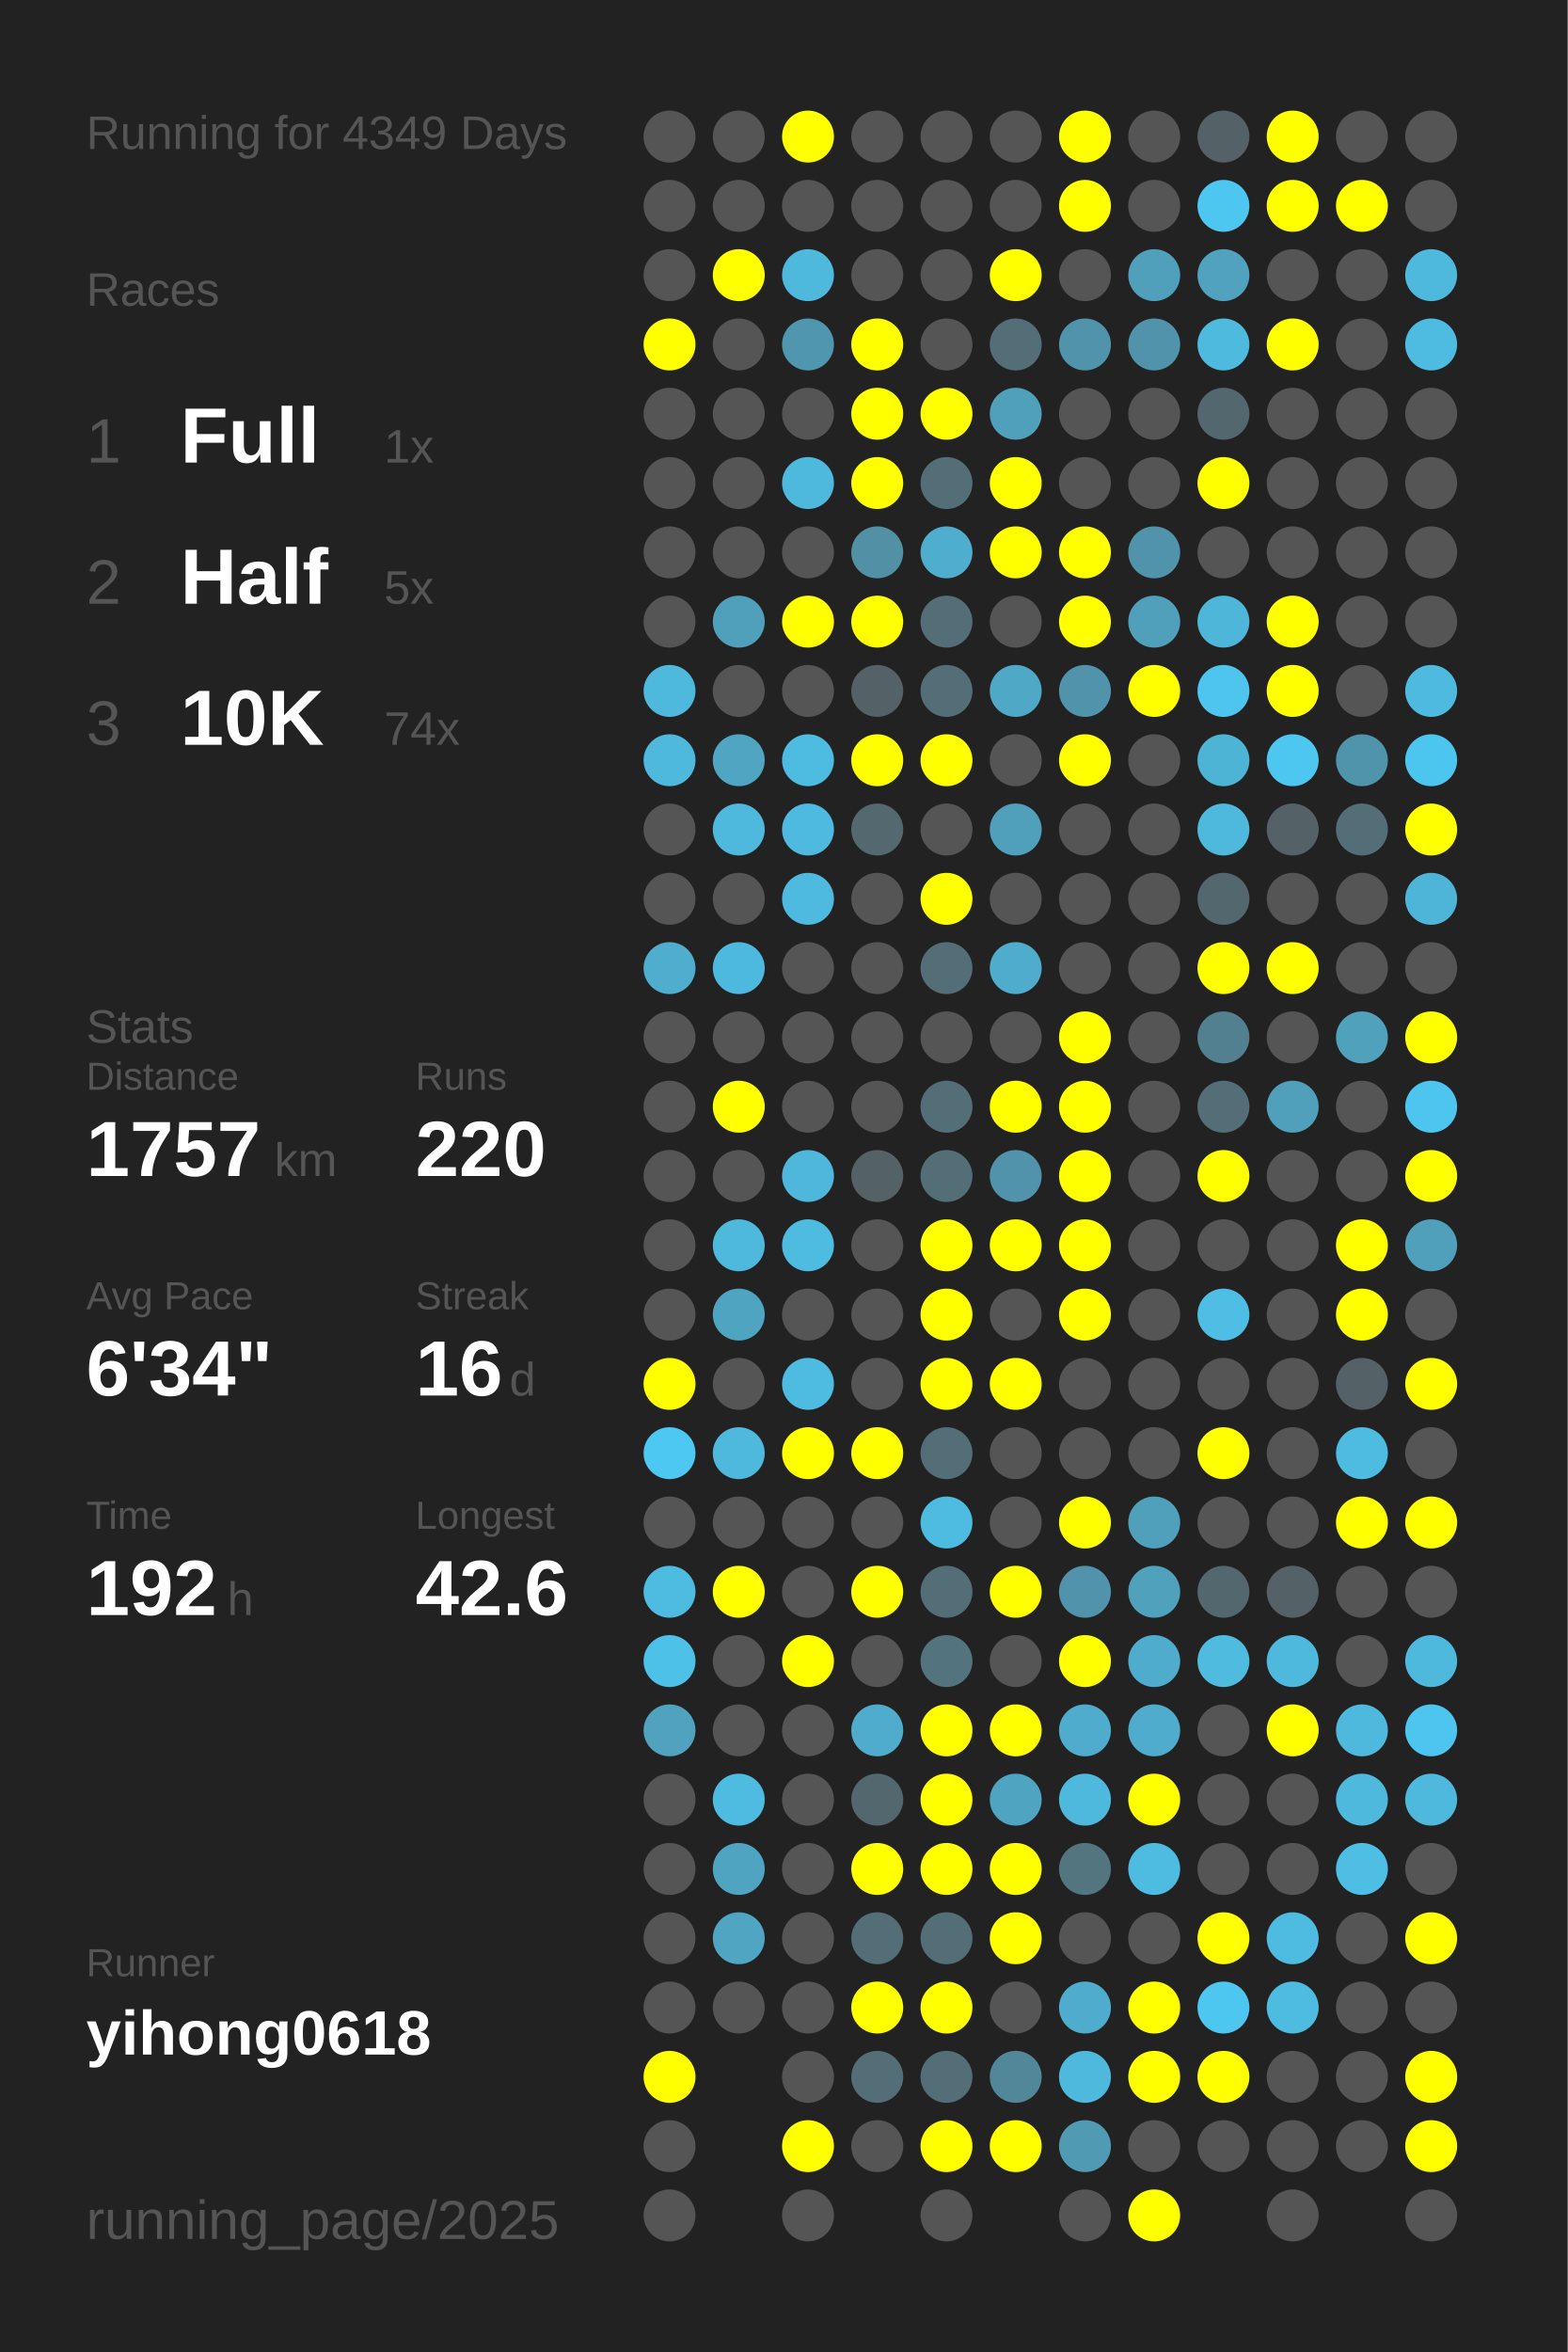
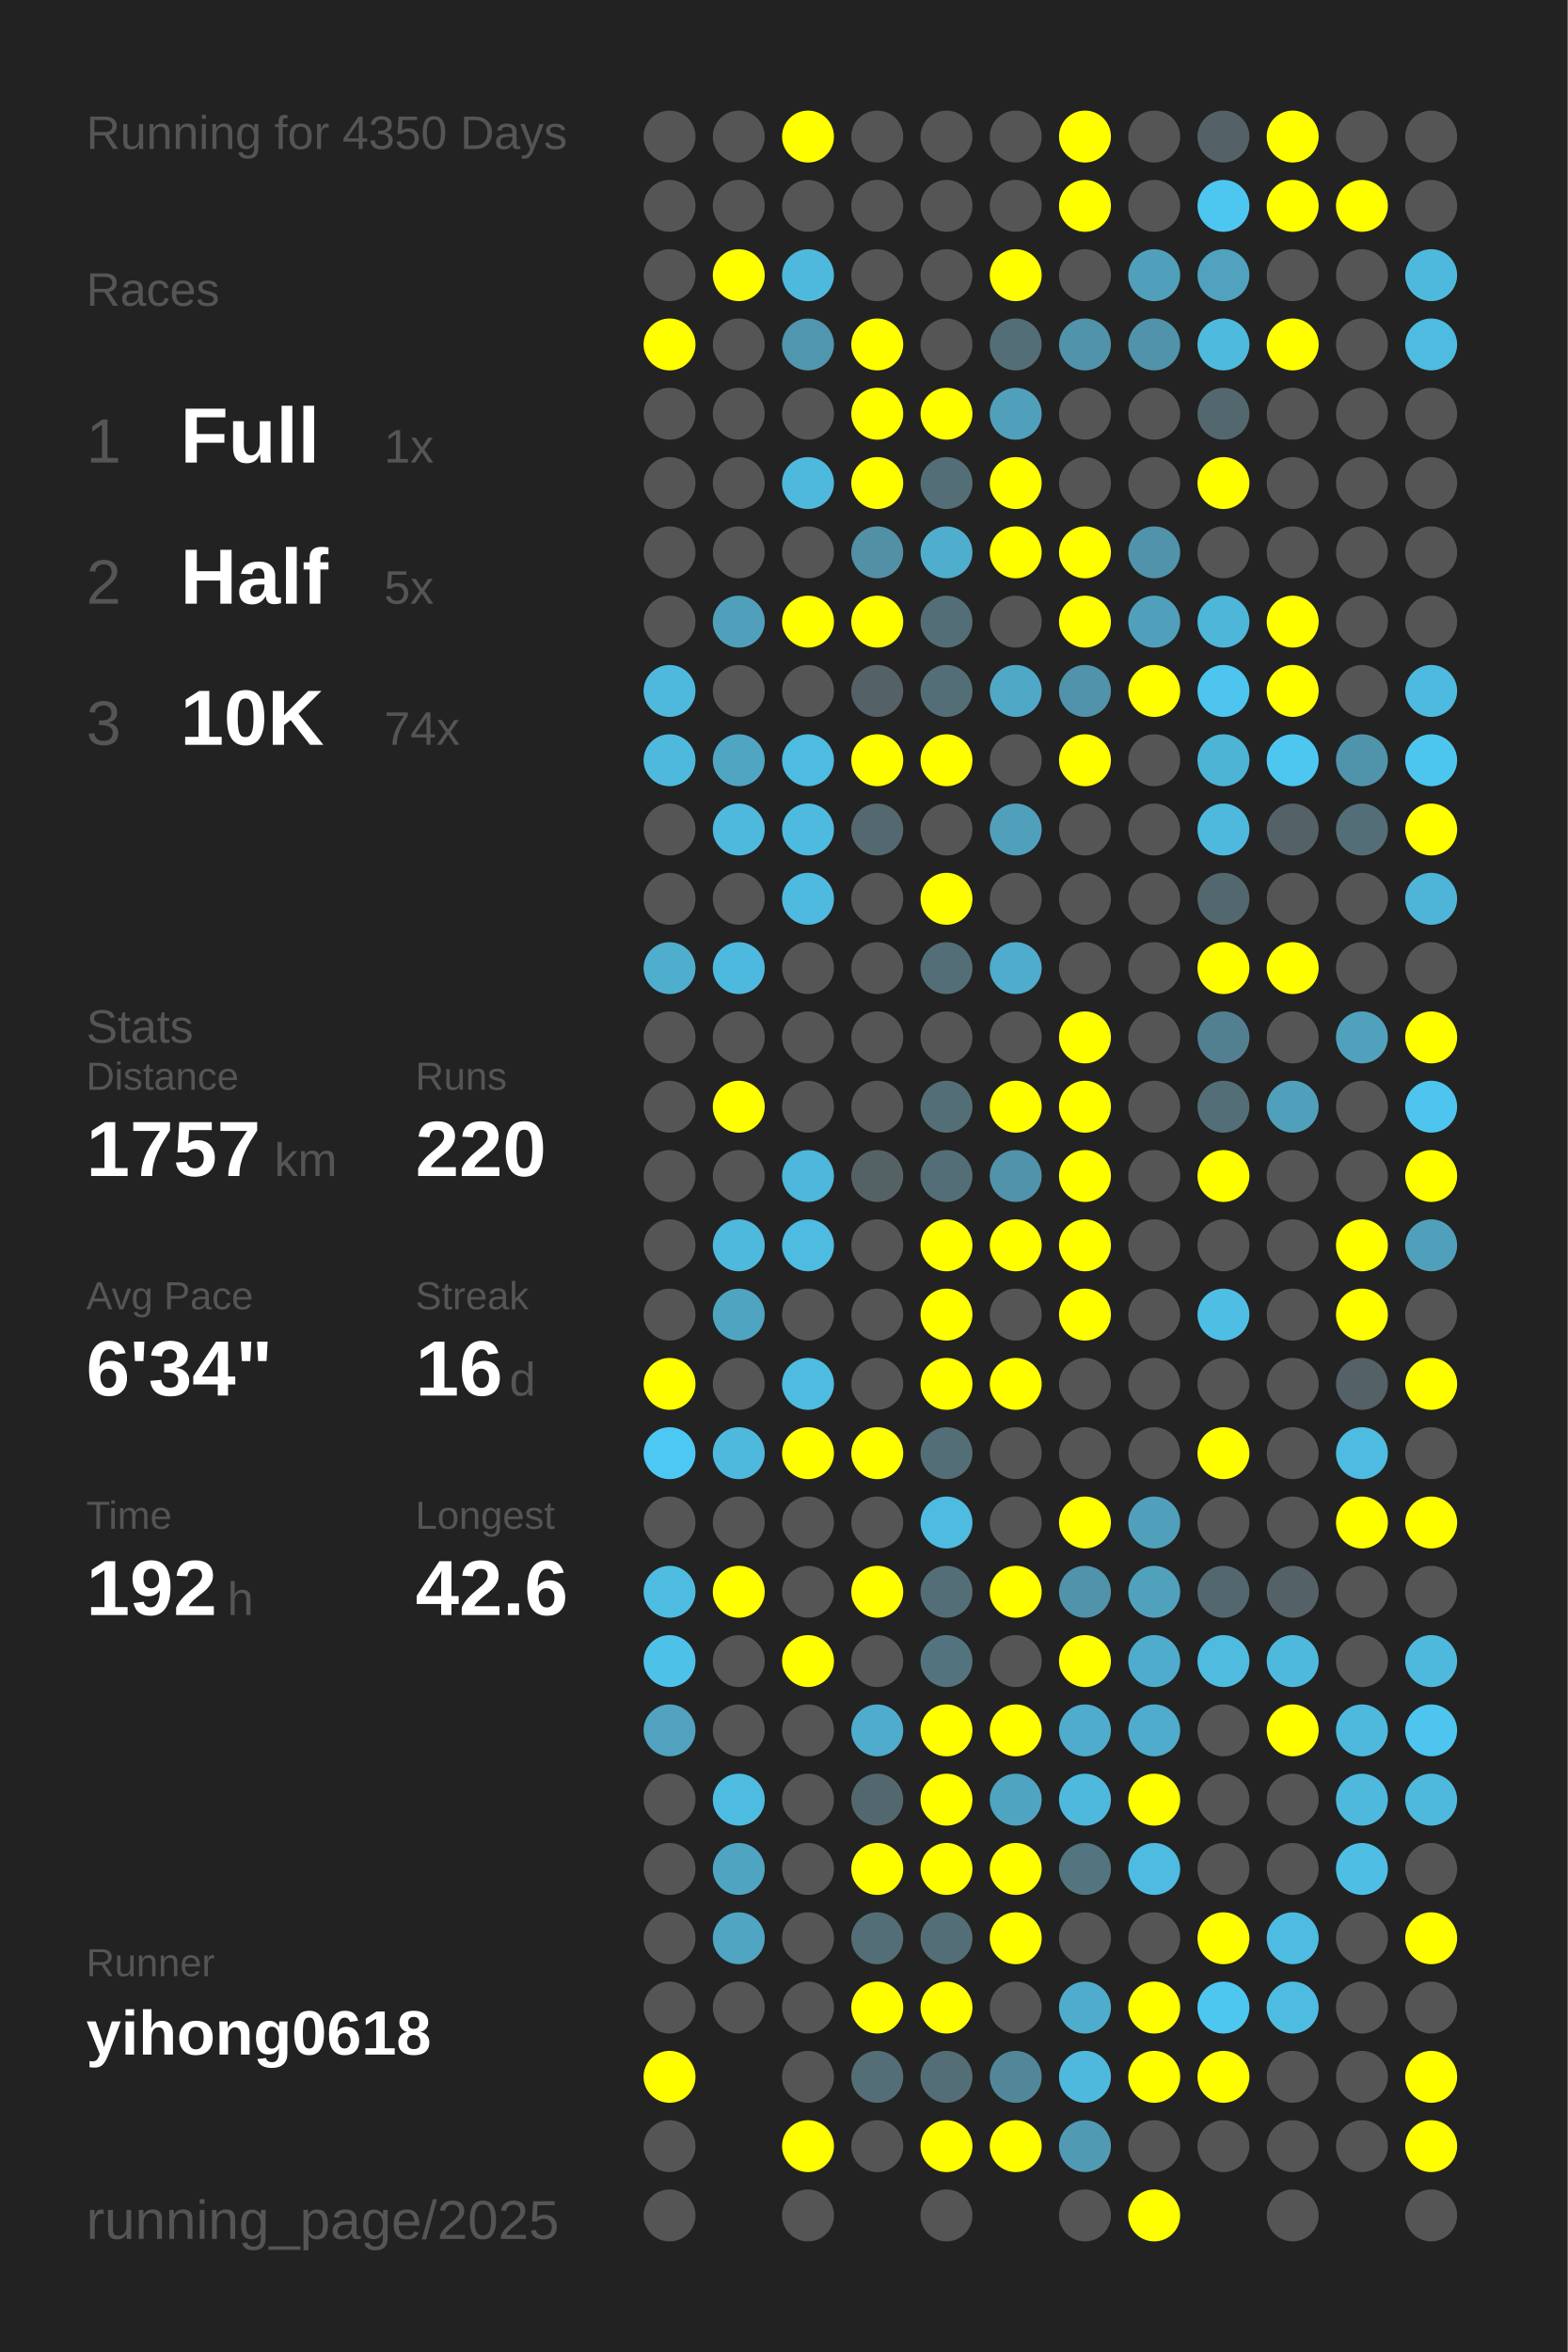
<svg xmlns="http://www.w3.org/2000/svg" baseProfile="full" height="300mm" version="1.1" viewBox="0,0,200,300" width="200mm">
  <defs />
  <rect fill="#222222" height="300" width="200" x="0" y="0" />
-   <text fill="#555555" style="font-size:6px; font-family:Arial;" x="11" y="19">Running for 4349 Days</text>
+   <text fill="#555555" style="font-size:6px; font-family:Arial;" x="11" y="19">Running for 4350 Days</text>
  <text fill="#555555" style="font-size:6px; font-family:Arial;" x="11" y="39">Races</text>
  <text fill="#555555" style="font-size:8px; font-family:Arial;" x="11" y="59">1</text>
  <text fill="#FFFFFF" style="font-size:10px; font-family:Arial; font-weight:bold;" x="23" y="59">Full</text>
  <text fill="#555555" style="font-size:6px; font-family:Arial;" x="49" y="59">1x</text>
  <text fill="#555555" style="font-size:8px; font-family:Arial;" x="11" y="77">2</text>
  <text fill="#FFFFFF" style="font-size:10px; font-family:Arial; font-weight:bold;" x="23" y="77">Half</text>
  <text fill="#555555" style="font-size:6px; font-family:Arial;" x="49" y="77">5x</text>
  <text fill="#555555" style="font-size:8px; font-family:Arial;" x="11" y="95">3</text>
  <text fill="#FFFFFF" style="font-size:10px; font-family:Arial; font-weight:bold;" x="23" y="95">10K</text>
  <text fill="#555555" style="font-size:6px; font-family:Arial;" x="49" y="95">74x</text>
  <text fill="#555555" style="font-size:6px; font-family:Arial;" x="11" y="133">Stats</text>
  <text fill="#555555" style="font-size:5px; font-family:Arial;" x="11" y="139">Distance</text>
  <text fill="#FFFFFF" style="font-size:10px; font-family:Arial; font-weight:bold;" x="11" y="150">1757</text>
  <text fill="#555555" style="font-size:6px; font-family:Arial;" x="35" y="150">km</text>
  <text fill="#555555" style="font-size:5px; font-family:Arial;" x="53" y="139">Runs</text>
  <text fill="#FFFFFF" style="font-size:10px; font-family:Arial; font-weight:bold;" x="53" y="150">220</text>
  <text fill="#555555" style="font-size:5px; font-family:Arial;" x="11" y="167">Avg Pace</text>
  <text fill="#FFFFFF" style="font-size:10px; font-family:Arial; font-weight:bold;" x="11" y="178">6'34"</text>
  <text fill="#555555" style="font-size:5px; font-family:Arial;" x="53" y="167">Streak</text>
  <text fill="#FFFFFF" style="font-size:10px; font-family:Arial; font-weight:bold;" x="53" y="178">16</text>
  <text fill="#555555" style="font-size:6px; font-family:Arial;" x="65" y="178">d</text>
  <text fill="#555555" style="font-size:5px; font-family:Arial;" x="11" y="195">Time</text>
  <text fill="#FFFFFF" style="font-size:10px; font-family:Arial; font-weight:bold;" x="11" y="206">192</text>
  <text fill="#555555" style="font-size:6px; font-family:Arial;" x="29" y="206">h</text>
  <text fill="#555555" style="font-size:5px; font-family:Arial;" x="53" y="195">Longest</text>
  <text fill="#FFFFFF" style="font-size:10px; font-family:Arial; font-weight:bold;" x="53" y="206">42.6</text>
  <text fill="#555555" style="font-size:5px; font-family:Arial;" x="11" y="252.065">Runner</text>
  <text fill="#FFFFFF" style="font-size:8px; font-family:Arial; font-weight:bold;" x="11" y="262.065">yihong0618</text>
  <text fill="#555555" style="font-size:7px; font-family:Arial;" x="11" y="285.581">running_page/2025</text>
  <circle cx="85.417" cy="17.419" fill="#555555" r="3.312" />
  <circle cx="85.417" cy="26.258" fill="#555555" r="3.312" />
  <circle cx="85.417" cy="35.097" fill="#555555" r="3.312" />
  <circle cx="85.417" cy="43.935" fill="#FFFF00" r="3.312" />
  <circle cx="85.417" cy="52.774" fill="#555555" r="3.312" />
  <circle cx="85.417" cy="61.613" fill="#555555" r="3.312" />
  <circle cx="85.417" cy="70.452" fill="#555555" r="3.312" />
  <circle cx="85.417" cy="79.29" fill="#555555" r="3.312" />
  <circle cx="85.417" cy="88.129" fill="#4eb9dd" r="3.312" />
  <circle cx="85.417" cy="96.968" fill="#4eb9dd" r="3.312" />
  <circle cx="85.417" cy="105.806" fill="#555555" r="3.312" />
  <circle cx="85.417" cy="114.645" fill="#555555" r="3.312" />
  <circle cx="85.417" cy="123.484" fill="#4fadcd" r="3.312" />
  <circle cx="85.417" cy="132.323" fill="#555555" r="3.312" />
  <circle cx="85.417" cy="141.161" fill="#555555" r="3.312" />
  <circle cx="85.417" cy="150" fill="#555555" r="3.312" />
  <circle cx="85.417" cy="158.839" fill="#555555" r="3.312" />
  <circle cx="85.417" cy="167.677" fill="#555555" r="3.312" />
  <circle cx="85.417" cy="176.516" fill="#FFFF00" r="3.312" />
  <circle cx="85.417" cy="185.355" fill="#4dc8f2" r="3.312" />
  <circle cx="85.417" cy="194.194" fill="#555555" r="3.312" />
  <circle cx="85.417" cy="203.032" fill="#4ebce1" r="3.312" />
  <circle cx="85.417" cy="211.871" fill="#4ec1e8" r="3.312" />
  <circle cx="85.417" cy="220.71" fill="#50a2be" r="3.312" />
  <circle cx="85.417" cy="229.548" fill="#555555" r="3.312" />
  <circle cx="85.417" cy="238.387" fill="#555555" r="3.312" />
  <circle cx="85.417" cy="247.226" fill="#555555" r="3.312" />
  <circle cx="85.417" cy="256.065" fill="#555555" r="3.312" />
  <circle cx="85.417" cy="264.903" fill="#FFFF00" r="3.312" />
  <circle cx="85.417" cy="273.742" fill="#555555" r="3.312" />
  <circle cx="85.417" cy="282.581" fill="#555555" r="3.312" />
  <circle cx="94.25" cy="17.419" fill="#555555" r="3.312" />
  <circle cx="94.25" cy="26.258" fill="#555555" r="3.312" />
  <circle cx="94.25" cy="35.097" fill="#FFFF00" r="3.312" />
  <circle cx="94.25" cy="43.935" fill="#555555" r="3.312" />
  <circle cx="94.25" cy="52.774" fill="#555555" r="3.312" />
  <circle cx="94.25" cy="61.613" fill="#555555" r="3.312" />
  <circle cx="94.25" cy="70.452" fill="#555555" r="3.312" />
  <circle cx="94.25" cy="79.29" fill="#50a0bb" r="3.312" />
  <circle cx="94.25" cy="88.129" fill="#555555" r="3.312" />
  <circle cx="94.25" cy="96.968" fill="#4fa5c2" r="3.312" />
  <circle cx="94.25" cy="105.806" fill="#4eb9dd" r="3.312" />
  <circle cx="94.25" cy="114.645" fill="#555555" r="3.312" />
  <circle cx="94.25" cy="123.484" fill="#4eb9de" r="3.312" />
  <circle cx="94.25" cy="132.323" fill="#555555" r="3.312" />
  <circle cx="94.25" cy="141.161" fill="#FFFF00" r="3.312" />
  <circle cx="94.25" cy="150" fill="#555555" r="3.312" />
  <circle cx="94.25" cy="158.839" fill="#4eb9dd" r="3.312" />
  <circle cx="94.25" cy="167.677" fill="#4fa4c1" r="3.312" />
  <circle cx="94.25" cy="176.516" fill="#555555" r="3.312" />
  <circle cx="94.25" cy="185.355" fill="#4eb9dd" r="3.312" />
  <circle cx="94.25" cy="194.194" fill="#555555" r="3.312" />
  <circle cx="94.25" cy="203.032" fill="#FFFF00" r="3.312" />
  <circle cx="94.25" cy="211.871" fill="#555555" r="3.312" />
  <circle cx="94.25" cy="220.71" fill="#555555" r="3.312" />
  <circle cx="94.25" cy="229.548" fill="#4ebce1" r="3.312" />
  <circle cx="94.25" cy="238.387" fill="#4fa5c1" r="3.312" />
  <circle cx="94.25" cy="247.226" fill="#4fa5c2" r="3.312" />
  <circle cx="94.25" cy="256.065" fill="#555555" r="3.312" />
  <circle cx="103.083" cy="17.419" fill="#FFFF00" r="3.312" />
  <circle cx="103.083" cy="26.258" fill="#555555" r="3.312" />
  <circle cx="103.083" cy="35.097" fill="#4eb9dd" r="3.312" />
  <circle cx="103.083" cy="43.935" fill="#5096ae" r="3.312" />
  <circle cx="103.083" cy="52.774" fill="#555555" r="3.312" />
  <circle cx="103.083" cy="61.613" fill="#4eb9dd" r="3.312" />
  <circle cx="103.083" cy="70.452" fill="#555555" r="3.312" />
  <circle cx="103.083" cy="79.29" fill="#FFFF00" r="3.312" />
  <circle cx="103.083" cy="88.129" fill="#555555" r="3.312" />
  <circle cx="103.083" cy="96.968" fill="#4ebbe0" r="3.312" />
  <circle cx="103.083" cy="105.806" fill="#4ebadf" r="3.312" />
  <circle cx="103.083" cy="114.645" fill="#4ebadf" r="3.312" />
  <circle cx="103.083" cy="123.484" fill="#555555" r="3.312" />
  <circle cx="103.083" cy="132.323" fill="#555555" r="3.312" />
  <circle cx="103.083" cy="141.161" fill="#555555" r="3.312" />
  <circle cx="103.083" cy="150" fill="#4eb7db" r="3.312" />
  <circle cx="103.083" cy="158.839" fill="#4ebbe0" r="3.312" />
  <circle cx="103.083" cy="167.677" fill="#555555" r="3.312" />
  <circle cx="103.083" cy="176.516" fill="#4ebce1" r="3.312" />
  <circle cx="103.083" cy="185.355" fill="#FFFF00" r="3.312" />
  <circle cx="103.083" cy="194.194" fill="#555555" r="3.312" />
  <circle cx="103.083" cy="203.032" fill="#555555" r="3.312" />
  <circle cx="103.083" cy="211.871" fill="#FFFF00" r="3.312" />
  <circle cx="103.083" cy="220.71" fill="#555555" r="3.312" />
  <circle cx="103.083" cy="229.548" fill="#555555" r="3.312" />
  <circle cx="103.083" cy="238.387" fill="#555555" r="3.312" />
  <circle cx="103.083" cy="247.226" fill="#555555" r="3.312" />
  <circle cx="103.083" cy="256.065" fill="#555555" r="3.312" />
  <circle cx="103.083" cy="264.903" fill="#555555" r="3.312" />
  <circle cx="103.083" cy="273.742" fill="#FFFF00" r="3.312" />
  <circle cx="103.083" cy="282.581" fill="#555555" r="3.312" />
  <circle cx="111.917" cy="17.419" fill="#555555" r="3.312" />
  <circle cx="111.917" cy="26.258" fill="#555555" r="3.312" />
  <circle cx="111.917" cy="35.097" fill="#555555" r="3.312" />
  <circle cx="111.917" cy="43.935" fill="#FFFF00" r="3.312" />
  <circle cx="111.917" cy="52.774" fill="#FFFF00" r="3.312" />
  <circle cx="111.917" cy="61.613" fill="#FFFF00" r="3.312" />
  <circle cx="111.917" cy="70.452" fill="#5190a5" r="3.312" />
  <circle cx="111.917" cy="79.29" fill="#FFFF00" r="3.312" />
  <circle cx="111.917" cy="88.129" fill="#546166" r="3.312" />
  <circle cx="111.917" cy="96.968" fill="#FFFF00" r="3.312" />
  <circle cx="111.917" cy="105.806" fill="#53686f" r="3.312" />
  <circle cx="111.917" cy="114.645" fill="#555555" r="3.312" />
  <circle cx="111.917" cy="123.484" fill="#555555" r="3.312" />
  <circle cx="111.917" cy="132.323" fill="#555555" r="3.312" />
  <circle cx="111.917" cy="141.161" fill="#555555" r="3.312" />
  <circle cx="111.917" cy="150" fill="#546266" r="3.312" />
  <circle cx="111.917" cy="158.839" fill="#555555" r="3.312" />
  <circle cx="111.917" cy="167.677" fill="#555555" r="3.312" />
  <circle cx="111.917" cy="176.516" fill="#555555" r="3.312" />
  <circle cx="111.917" cy="185.355" fill="#FFFF00" r="3.312" />
  <circle cx="111.917" cy="194.194" fill="#555555" r="3.312" />
  <circle cx="111.917" cy="203.032" fill="#FFFF00" r="3.312" />
  <circle cx="111.917" cy="211.871" fill="#555555" r="3.312" />
  <circle cx="111.917" cy="220.71" fill="#4faccc" r="3.312" />
  <circle cx="111.917" cy="229.548" fill="#53676e" r="3.312" />
  <circle cx="111.917" cy="238.387" fill="#FFFF00" r="3.312" />
  <circle cx="111.917" cy="247.226" fill="#536e77" r="3.312" />
  <circle cx="111.917" cy="256.065" fill="#FFFF00" r="3.312" />
  <circle cx="111.917" cy="264.903" fill="#536e77" r="3.312" />
  <circle cx="111.917" cy="273.742" fill="#555555" r="3.312" />
  <circle cx="120.75" cy="17.419" fill="#555555" r="3.312" />
  <circle cx="120.75" cy="26.258" fill="#555555" r="3.312" />
  <circle cx="120.75" cy="35.097" fill="#555555" r="3.312" />
  <circle cx="120.75" cy="43.935" fill="#555555" r="3.312" />
  <circle cx="120.75" cy="52.774" fill="#FFFF00" r="3.312" />
  <circle cx="120.75" cy="61.613" fill="#536e77" r="3.312" />
  <circle cx="120.75" cy="70.452" fill="#4fadcd" r="3.312" />
  <circle cx="120.75" cy="79.29" fill="#536e77" r="3.312" />
  <circle cx="120.75" cy="88.129" fill="#536e77" r="3.312" />
  <circle cx="120.75" cy="96.968" fill="#FFFF00" r="3.312" />
  <circle cx="120.75" cy="105.806" fill="#555555" r="3.312" />
  <circle cx="120.75" cy="114.645" fill="#FFFF00" r="3.312" />
  <circle cx="120.75" cy="123.484" fill="#536e77" r="3.312" />
  <circle cx="120.75" cy="132.323" fill="#555555" r="3.312" />
  <circle cx="120.75" cy="141.161" fill="#536e77" r="3.312" />
  <circle cx="120.75" cy="150" fill="#536e77" r="3.312" />
  <circle cx="120.75" cy="158.839" fill="#FFFF00" r="3.312" />
  <circle cx="120.75" cy="167.677" fill="#FFFF00" r="3.312" />
  <circle cx="120.75" cy="176.516" fill="#FFFF00" r="3.312" />
  <circle cx="120.75" cy="185.355" fill="#536e77" r="3.312" />
  <circle cx="120.75" cy="194.194" fill="#4ebbe1" r="3.312" />
  <circle cx="120.75" cy="203.032" fill="#536e77" r="3.312" />
  <circle cx="120.75" cy="211.871" fill="#53747f" r="3.312" />
  <circle cx="120.75" cy="220.71" fill="#FFFF00" r="3.312" />
  <circle cx="120.75" cy="229.548" fill="#FFFF00" r="3.312" />
  <circle cx="120.75" cy="238.387" fill="#FFFF00" r="3.312" />
  <circle cx="120.75" cy="247.226" fill="#536e77" r="3.312" />
  <circle cx="120.75" cy="256.065" fill="#FFFF00" r="3.312" />
  <circle cx="120.75" cy="264.903" fill="#536e77" r="3.312" />
  <circle cx="120.75" cy="273.742" fill="#FFFF00" r="3.312" />
  <circle cx="120.75" cy="282.581" fill="#555555" r="3.312" />
  <circle cx="129.583" cy="17.419" fill="#555555" r="3.312" />
  <circle cx="129.583" cy="26.258" fill="#555555" r="3.312" />
  <circle cx="129.583" cy="35.097" fill="#FFFF00" r="3.312" />
  <circle cx="129.583" cy="43.935" fill="#536e77" r="3.312" />
  <circle cx="129.583" cy="52.774" fill="#50a0bb" r="3.312" />
  <circle cx="129.583" cy="61.613" fill="#FFFF00" r="3.312" />
  <circle cx="129.583" cy="70.452" fill="#FFFF00" r="3.312" />
  <circle cx="129.583" cy="79.29" fill="#555555" r="3.312" />
  <circle cx="129.583" cy="88.129" fill="#4fa8c6" r="3.312" />
  <circle cx="129.583" cy="96.968" fill="#555555" r="3.312" />
  <circle cx="129.583" cy="105.806" fill="#50a0bc" r="3.312" />
  <circle cx="129.583" cy="114.645" fill="#555555" r="3.312" />
  <circle cx="129.583" cy="123.484" fill="#4faccc" r="3.312" />
  <circle cx="129.583" cy="132.323" fill="#555555" r="3.312" />
  <circle cx="129.583" cy="141.161" fill="#FFFF00" r="3.312" />
  <circle cx="129.583" cy="150" fill="#5093aa" r="3.312" />
  <circle cx="129.583" cy="158.839" fill="#FFFF00" r="3.312" />
  <circle cx="129.583" cy="167.677" fill="#555555" r="3.312" />
  <circle cx="129.583" cy="176.516" fill="#FFFF00" r="3.312" />
  <circle cx="129.583" cy="185.355" fill="#555555" r="3.312" />
  <circle cx="129.583" cy="194.194" fill="#555555" r="3.312" />
  <circle cx="129.583" cy="203.032" fill="#FFFF00" r="3.312" />
  <circle cx="129.583" cy="211.871" fill="#555555" r="3.312" />
  <circle cx="129.583" cy="220.71" fill="#FFFF00" r="3.312" />
  <circle cx="129.583" cy="229.548" fill="#4fa4c1" r="3.312" />
  <circle cx="129.583" cy="238.387" fill="#FFFF00" r="3.312" />
  <circle cx="129.583" cy="247.226" fill="#FFFF00" r="3.312" />
  <circle cx="129.583" cy="256.065" fill="#555555" r="3.312" />
  <circle cx="129.583" cy="264.903" fill="#518799" r="3.312" />
  <circle cx="129.583" cy="273.742" fill="#FFFF00" r="3.312" />
  <circle cx="138.417" cy="17.419" fill="#FFFF00" r="3.312" />
  <circle cx="138.417" cy="26.258" fill="#FFFF00" r="3.312" />
  <circle cx="138.417" cy="35.097" fill="#555555" r="3.312" />
  <circle cx="138.417" cy="43.935" fill="#5093aa" r="3.312" />
  <circle cx="138.417" cy="52.774" fill="#555555" r="3.312" />
  <circle cx="138.417" cy="61.613" fill="#555555" r="3.312" />
  <circle cx="138.417" cy="70.452" fill="#FFFF00" r="3.312" />
  <circle cx="138.417" cy="79.29" fill="#FFFF00" r="3.312" />
  <circle cx="138.417" cy="88.129" fill="#5093aa" r="3.312" />
  <circle cx="138.417" cy="96.968" fill="#FFFF00" r="3.312" />
  <circle cx="138.417" cy="105.806" fill="#555555" r="3.312" />
  <circle cx="138.417" cy="114.645" fill="#555555" r="3.312" />
  <circle cx="138.417" cy="123.484" fill="#555555" r="3.312" />
  <circle cx="138.417" cy="132.323" fill="#FFFF00" r="3.312" />
  <circle cx="138.417" cy="141.161" fill="#FFFF00" r="3.312" />
  <circle cx="138.417" cy="150" fill="#FFFF00" r="3.312" />
  <circle cx="138.417" cy="158.839" fill="#FFFF00" r="3.312" />
  <circle cx="138.417" cy="167.677" fill="#FFFF00" r="3.312" />
  <circle cx="138.417" cy="176.516" fill="#555555" r="3.312" />
  <circle cx="138.417" cy="185.355" fill="#555555" r="3.312" />
  <circle cx="138.417" cy="194.194" fill="#FFFF00" r="3.312" />
  <circle cx="138.417" cy="203.032" fill="#5093aa" r="3.312" />
  <circle cx="138.417" cy="211.871" fill="#FFFF00" r="3.312" />
  <circle cx="138.417" cy="220.71" fill="#4faccc" r="3.312" />
  <circle cx="138.417" cy="229.548" fill="#4eb9dd" r="3.312" />
  <circle cx="138.417" cy="238.387" fill="#527580" r="3.312" />
  <circle cx="138.417" cy="247.226" fill="#555555" r="3.312" />
  <circle cx="138.417" cy="256.065" fill="#4faccc" r="3.312" />
  <circle cx="138.417" cy="264.903" fill="#4eb9dd" r="3.312" />
  <circle cx="138.417" cy="273.742" fill="#509ab4" r="3.312" />
  <circle cx="138.417" cy="282.581" fill="#555555" r="3.312" />
  <circle cx="147.25" cy="17.419" fill="#555555" r="3.312" />
  <circle cx="147.25" cy="26.258" fill="#555555" r="3.312" />
  <circle cx="147.25" cy="35.097" fill="#50a0bb" r="3.312" />
  <circle cx="147.25" cy="43.935" fill="#5093aa" r="3.312" />
  <circle cx="147.25" cy="52.774" fill="#555555" r="3.312" />
  <circle cx="147.25" cy="61.613" fill="#555555" r="3.312" />
  <circle cx="147.25" cy="70.452" fill="#5193aa" r="3.312" />
  <circle cx="147.25" cy="79.29" fill="#50a0bb" r="3.312" />
  <circle cx="147.25" cy="88.129" fill="#FFFF00" r="3.312" />
  <circle cx="147.25" cy="96.968" fill="#555555" r="3.312" />
  <circle cx="147.25" cy="105.806" fill="#555555" r="3.312" />
  <circle cx="147.25" cy="114.645" fill="#555555" r="3.312" />
  <circle cx="147.25" cy="123.484" fill="#555555" r="3.312" />
  <circle cx="147.25" cy="132.323" fill="#555555" r="3.312" />
  <circle cx="147.25" cy="141.161" fill="#555555" r="3.312" />
  <circle cx="147.25" cy="150" fill="#555555" r="3.312" />
  <circle cx="147.25" cy="158.839" fill="#555555" r="3.312" />
  <circle cx="147.25" cy="167.677" fill="#555555" r="3.312" />
  <circle cx="147.25" cy="176.516" fill="#555555" r="3.312" />
  <circle cx="147.25" cy="185.355" fill="#555555" r="3.312" />
  <circle cx="147.25" cy="194.194" fill="#50a0bb" r="3.312" />
  <circle cx="147.25" cy="203.032" fill="#50a1bc" r="3.312" />
  <circle cx="147.25" cy="211.871" fill="#4faccc" r="3.312" />
  <circle cx="147.25" cy="220.71" fill="#4faccc" r="3.312" />
  <circle cx="147.25" cy="229.548" fill="#FFFF00" r="3.312" />
  <circle cx="147.25" cy="238.387" fill="#4ebbe0" r="3.312" />
  <circle cx="147.25" cy="247.226" fill="#555555" r="3.312" />
  <circle cx="147.25" cy="256.065" fill="#FFFF00" r="3.312" />
  <circle cx="147.25" cy="264.903" fill="#FFFF00" r="3.312" />
  <circle cx="147.25" cy="273.742" fill="#555555" r="3.312" />
  <circle cx="147.25" cy="282.581" fill="#FFFF00" r="3.312" />
  <circle cx="156.083" cy="17.419" fill="#546166" r="3.312" />
  <circle cx="156.083" cy="26.258" fill="#4dc6f0" r="3.312" />
  <circle cx="156.083" cy="35.097" fill="#50a2be" r="3.312" />
  <circle cx="156.083" cy="43.935" fill="#4ebade" r="3.312" />
  <circle cx="156.083" cy="52.774" fill="#53676e" r="3.312" />
  <circle cx="156.083" cy="61.613" fill="#FFFF00" r="3.312" />
  <circle cx="156.083" cy="70.452" fill="#555555" r="3.312" />
  <circle cx="156.083" cy="79.29" fill="#4eb6d9" r="3.312" />
  <circle cx="156.083" cy="88.129" fill="#4dc5ee" r="3.312" />
  <circle cx="156.083" cy="96.968" fill="#4eb4d6" r="3.312" />
  <circle cx="156.083" cy="105.806" fill="#4eb9dd" r="3.312" />
  <circle cx="156.083" cy="114.645" fill="#53676e" r="3.312" />
  <circle cx="156.083" cy="123.484" fill="#FFFF00" r="3.312" />
  <circle cx="156.083" cy="132.323" fill="#528090" r="3.312" />
  <circle cx="156.083" cy="141.161" fill="#536e77" r="3.312" />
  <circle cx="156.083" cy="150" fill="#FFFF00" r="3.312" />
  <circle cx="156.083" cy="158.839" fill="#555555" r="3.312" />
  <circle cx="156.083" cy="167.677" fill="#4ebee5" r="3.312" />
  <circle cx="156.083" cy="176.516" fill="#555555" r="3.312" />
  <circle cx="156.083" cy="185.355" fill="#FFFF00" r="3.312" />
  <circle cx="156.083" cy="194.194" fill="#555555" r="3.312" />
  <circle cx="156.083" cy="203.032" fill="#53676e" r="3.312" />
  <circle cx="156.083" cy="211.871" fill="#4ebbdf" r="3.312" />
  <circle cx="156.083" cy="220.71" fill="#555555" r="3.312" />
  <circle cx="156.083" cy="229.548" fill="#555555" r="3.312" />
  <circle cx="156.083" cy="238.387" fill="#555555" r="3.312" />
  <circle cx="156.083" cy="247.226" fill="#FFFF00" r="3.312" />
  <circle cx="156.083" cy="256.065" fill="#4dc7f0" r="3.312" />
  <circle cx="156.083" cy="264.903" fill="#FFFF00" r="3.312" />
  <circle cx="156.083" cy="273.742" fill="#555555" r="3.312" />
  <circle cx="164.917" cy="17.419" fill="#FFFF00" r="3.312" />
  <circle cx="164.917" cy="26.258" fill="#FFFF00" r="3.312" />
  <circle cx="164.917" cy="35.097" fill="#555555" r="3.312" />
  <circle cx="164.917" cy="43.935" fill="#FFFF00" r="3.312" />
  <circle cx="164.917" cy="52.774" fill="#555555" r="3.312" />
  <circle cx="164.917" cy="61.613" fill="#555555" r="3.312" />
  <circle cx="164.917" cy="70.452" fill="#555555" r="3.312" />
  <circle cx="164.917" cy="79.29" fill="#FFFF00" r="3.312" />
  <circle cx="164.917" cy="88.129" fill="#FFFF00" r="3.312" />
  <circle cx="164.917" cy="96.968" fill="#4dc7f0" r="3.312" />
  <circle cx="164.917" cy="105.806" fill="#546166" r="3.312" />
  <circle cx="164.917" cy="114.645" fill="#555555" r="3.312" />
  <circle cx="164.917" cy="123.484" fill="#FFFF00" r="3.312" />
  <circle cx="164.917" cy="132.323" fill="#555555" r="3.312" />
  <circle cx="164.917" cy="141.161" fill="#50a0bb" r="3.312" />
  <circle cx="164.917" cy="150" fill="#555555" r="3.312" />
  <circle cx="164.917" cy="158.839" fill="#555555" r="3.312" />
  <circle cx="164.917" cy="167.677" fill="#555555" r="3.312" />
  <circle cx="164.917" cy="176.516" fill="#555555" r="3.312" />
  <circle cx="164.917" cy="185.355" fill="#555555" r="3.312" />
  <circle cx="164.917" cy="194.194" fill="#555555" r="3.312" />
  <circle cx="164.917" cy="203.032" fill="#546267" r="3.312" />
  <circle cx="164.917" cy="211.871" fill="#4eb9dd" r="3.312" />
  <circle cx="164.917" cy="220.71" fill="#FFFF00" r="3.312" />
  <circle cx="164.917" cy="229.548" fill="#555555" r="3.312" />
  <circle cx="164.917" cy="238.387" fill="#555555" r="3.312" />
  <circle cx="164.917" cy="247.226" fill="#4ebbe0" r="3.312" />
  <circle cx="164.917" cy="256.065" fill="#4ebbe0" r="3.312" />
  <circle cx="164.917" cy="264.903" fill="#555555" r="3.312" />
  <circle cx="164.917" cy="273.742" fill="#555555" r="3.312" />
  <circle cx="164.917" cy="282.581" fill="#555555" r="3.312" />
  <circle cx="173.75" cy="17.419" fill="#555555" r="3.312" />
  <circle cx="173.75" cy="26.258" fill="#FFFF00" r="3.312" />
  <circle cx="173.75" cy="35.097" fill="#555555" r="3.312" />
  <circle cx="173.75" cy="43.935" fill="#555555" r="3.312" />
  <circle cx="173.75" cy="52.774" fill="#555555" r="3.312" />
  <circle cx="173.75" cy="61.613" fill="#555555" r="3.312" />
  <circle cx="173.75" cy="70.452" fill="#555555" r="3.312" />
  <circle cx="173.75" cy="79.29" fill="#555555" r="3.312" />
  <circle cx="173.75" cy="88.129" fill="#555555" r="3.312" />
  <circle cx="173.75" cy="96.968" fill="#5094ab" r="3.312" />
  <circle cx="173.75" cy="105.806" fill="#536e77" r="3.312" />
  <circle cx="173.75" cy="114.645" fill="#555555" r="3.312" />
  <circle cx="173.75" cy="123.484" fill="#555555" r="3.312" />
  <circle cx="173.75" cy="132.323" fill="#50a1bc" r="3.312" />
  <circle cx="173.75" cy="141.161" fill="#555555" r="3.312" />
  <circle cx="173.75" cy="150" fill="#555555" r="3.312" />
  <circle cx="173.75" cy="158.839" fill="#FFFF00" r="3.312" />
  <circle cx="173.75" cy="167.677" fill="#FFFF00" r="3.312" />
  <circle cx="173.75" cy="176.516" fill="#546166" r="3.312" />
  <circle cx="173.75" cy="185.355" fill="#4ebbe0" r="3.312" />
  <circle cx="173.75" cy="194.194" fill="#FFFF00" r="3.312" />
  <circle cx="173.75" cy="203.032" fill="#555555" r="3.312" />
  <circle cx="173.75" cy="211.871" fill="#555555" r="3.312" />
  <circle cx="173.75" cy="220.71" fill="#4eb9dd" r="3.312" />
  <circle cx="173.75" cy="229.548" fill="#4eb9dd" r="3.312" />
  <circle cx="173.75" cy="238.387" fill="#4ebee4" r="3.312" />
  <circle cx="173.75" cy="247.226" fill="#555555" r="3.312" />
  <circle cx="173.75" cy="256.065" fill="#555555" r="3.312" />
  <circle cx="173.75" cy="264.903" fill="#555555" r="3.312" />
  <circle cx="173.75" cy="273.742" fill="#555555" r="3.312" />
  <circle cx="182.583" cy="17.419" fill="#555555" r="3.312" />
  <circle cx="182.583" cy="26.258" fill="#555555" r="3.312" />
  <circle cx="182.583" cy="35.097" fill="#4eb9dd" r="3.312" />
  <circle cx="182.583" cy="43.935" fill="#4ebbe0" r="3.312" />
  <circle cx="182.583" cy="52.774" fill="#555555" r="3.312" />
  <circle cx="182.583" cy="61.613" fill="#555555" r="3.312" />
  <circle cx="182.583" cy="70.452" fill="#555555" r="3.312" />
  <circle cx="182.583" cy="79.29" fill="#555555" r="3.312" />
  <circle cx="182.583" cy="88.129" fill="#4ebadf" r="3.312" />
  <circle cx="182.583" cy="96.968" fill="#4dc6ef" r="3.312" />
  <circle cx="182.583" cy="105.806" fill="#FFFF00" r="3.312" />
  <circle cx="182.583" cy="114.645" fill="#4eb5d8" r="3.312" />
  <circle cx="182.583" cy="123.484" fill="#555555" r="3.312" />
  <circle cx="182.583" cy="132.323" fill="#FFFF00" r="3.312" />
  <circle cx="182.583" cy="141.161" fill="#4dc5ee" r="3.312" />
  <circle cx="182.583" cy="150" fill="#FFFF00" r="3.312" />
  <circle cx="182.583" cy="158.839" fill="#50a0bb" r="3.312" />
  <circle cx="182.583" cy="167.677" fill="#555555" r="3.312" />
  <circle cx="182.583" cy="176.516" fill="#FFFF00" r="3.312" />
  <circle cx="182.583" cy="185.355" fill="#555555" r="3.312" />
  <circle cx="182.583" cy="194.194" fill="#FFFF00" r="3.312" />
  <circle cx="182.583" cy="203.032" fill="#555555" r="3.312" />
  <circle cx="182.583" cy="211.871" fill="#4eb9dd" r="3.312" />
  <circle cx="182.583" cy="220.71" fill="#4dc5ee" r="3.312" />
  <circle cx="182.583" cy="229.548" fill="#4eb9dd" r="3.312" />
  <circle cx="182.583" cy="238.387" fill="#555555" r="3.312" />
  <circle cx="182.583" cy="247.226" fill="#FFFF00" r="3.312" />
  <circle cx="182.583" cy="256.065" fill="#555555" r="3.312" />
  <circle cx="182.583" cy="264.903" fill="#FFFF00" r="3.312" />
  <circle cx="182.583" cy="273.742" fill="#FFFF00" r="3.312" />
  <circle cx="182.583" cy="282.581" fill="#555555" r="3.312" />
</svg>
